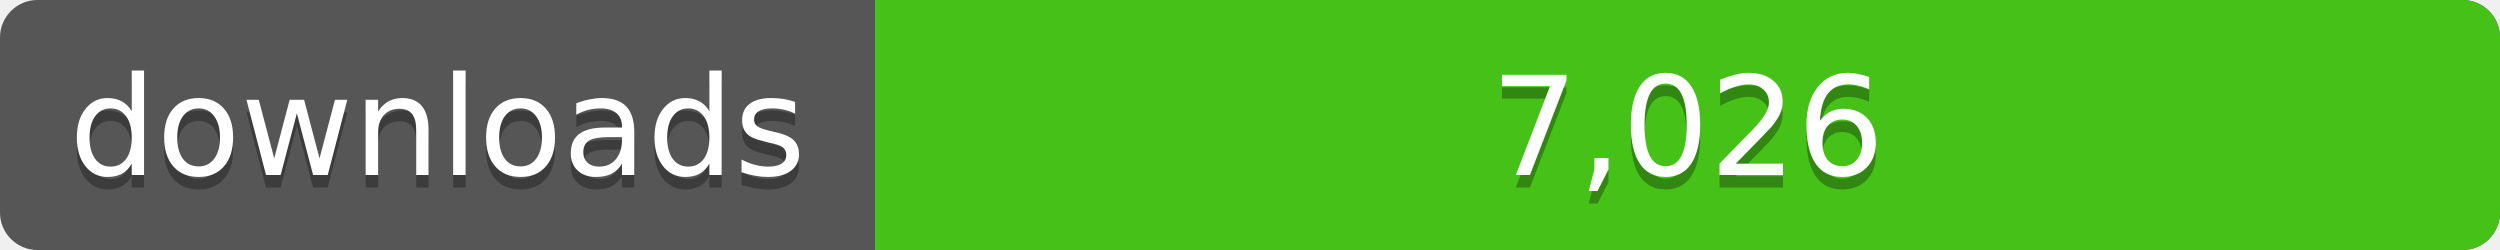
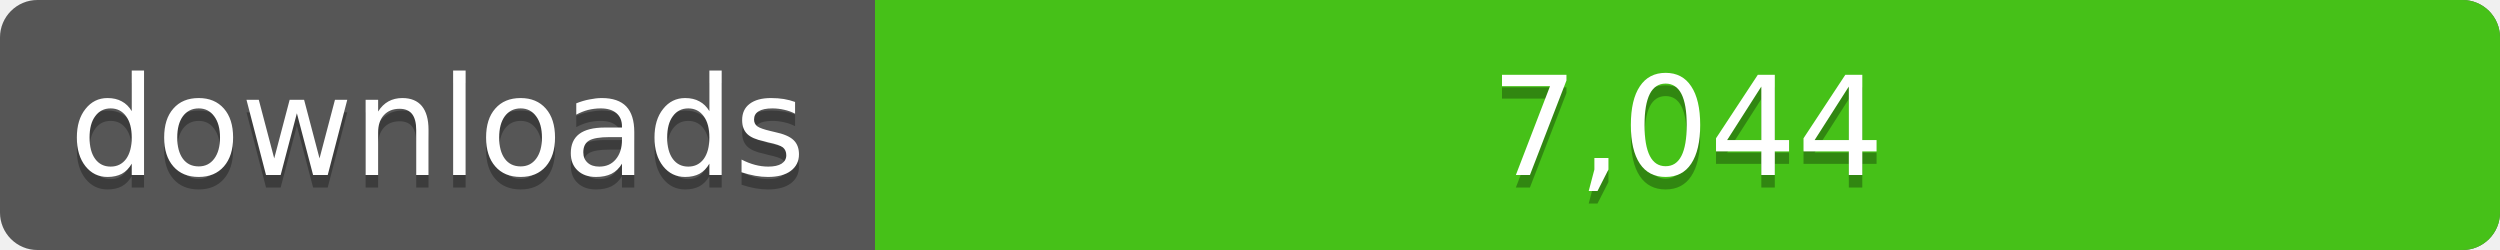
<svg xmlns="http://www.w3.org/2000/svg" width="200" height="20">
  <linearGradient id="a" x2="0" y2="100%%">
    <stop offset="0" stop-color="#bbb" stop-opacity=".1" />
    <stop offset="1" stop-opacity=".1" />
  </linearGradient>
  <rect rx="3" width="200" height="20" fill="#555" />
  <rect rx="3" x="70" width="130" height="20" fill="#4c1" />
  <path fill="#4c1" d="M70 0h4v20h-4z" />
  <rect rx="3" width="200" height="20" fill="url(#a)" />
  <g fill="#fff" text-anchor="middle" font-family="DejaVu Sans,Verdana,Geneva,sans-serif" font-size="11">
    <text x="35" y="15" fill="#010101" fill-opacity=".3">downloads</text>
    <text x="35" y="14">downloads</text>
-     <text x="135" y="15" fill="#010101" fill-opacity=".3">7,026</text>
-     <text x="135" y="14">7,026</text>
+     <text x="135" y="15" fill="#010101" fill-opacity=".3">7,044</text>
+     <text x="135" y="14">7,044</text>
  </g>
</svg>
